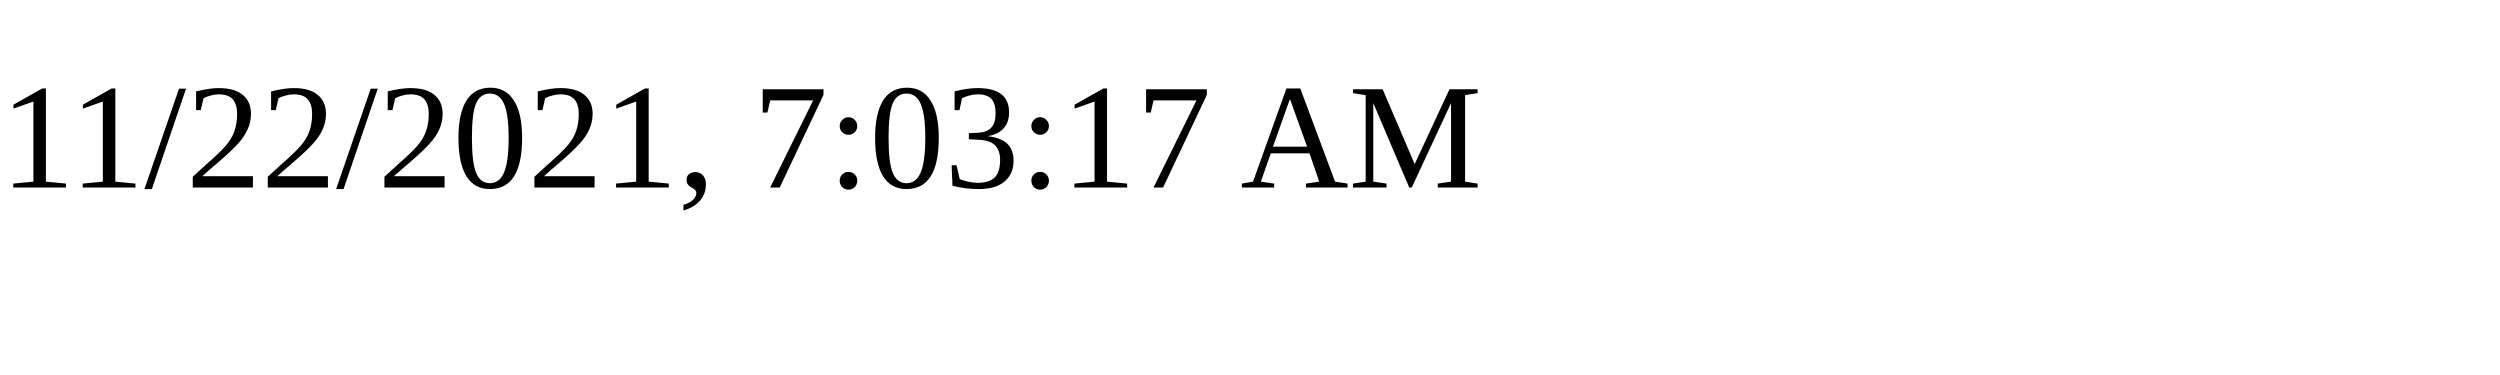
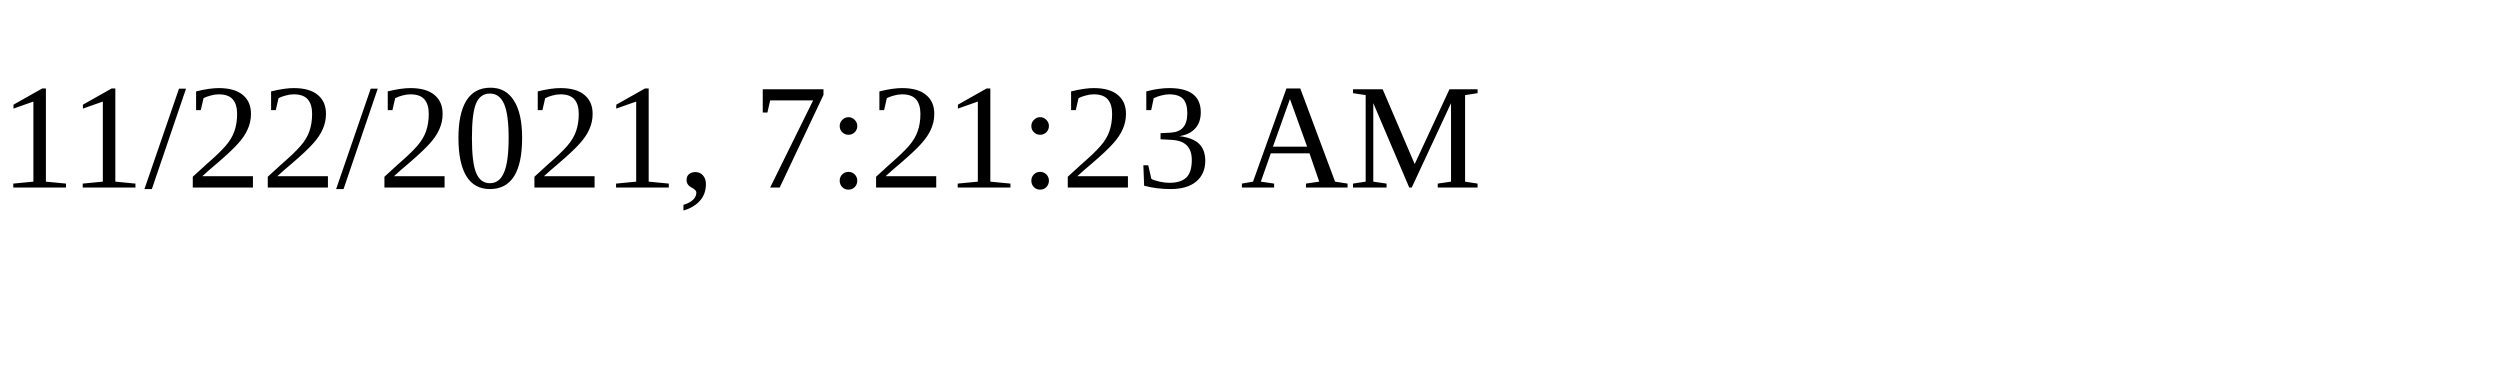
<svg xmlns="http://www.w3.org/2000/svg" height="30" width="200">
-   <text x="0" y="15">11/22/2021, 7:03:17 AM</text>
+   <text x="0" y="15">11/22/2021, 7:21:23 AM</text>
</svg>
